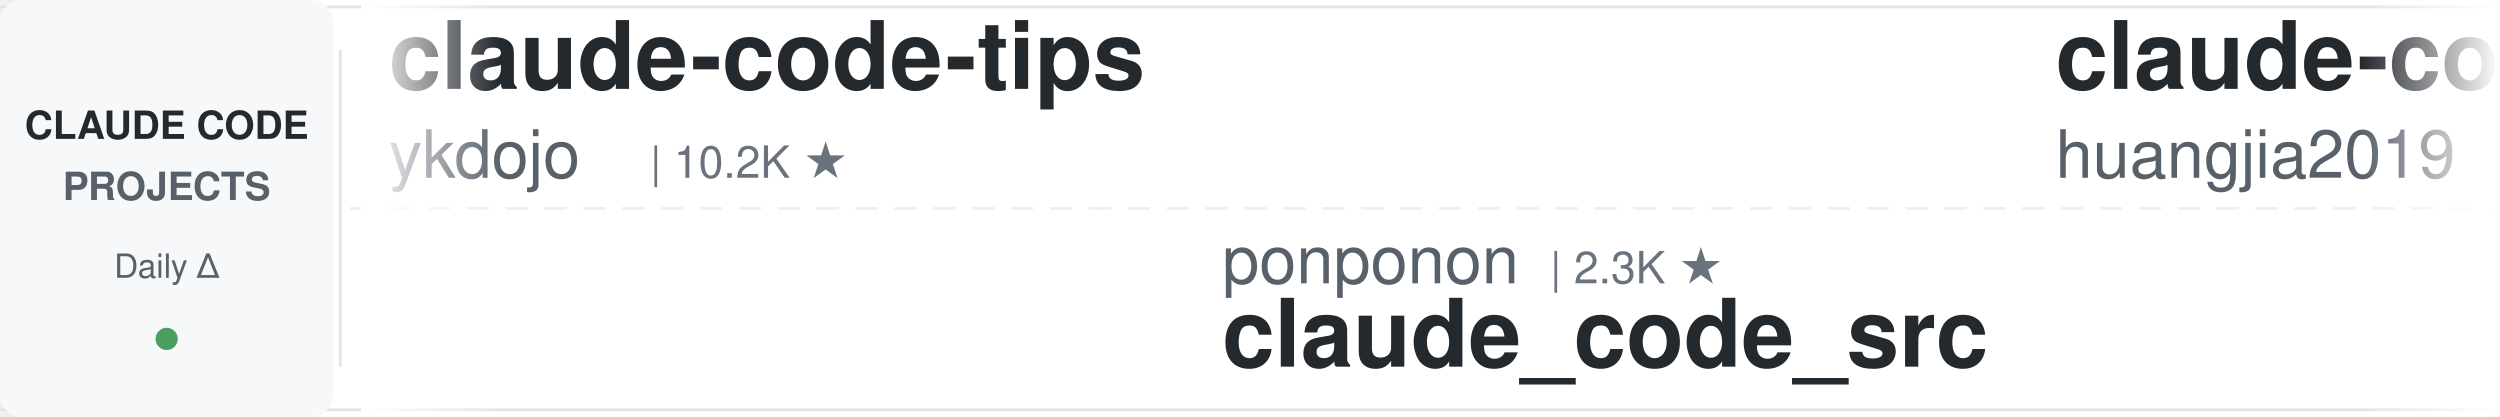
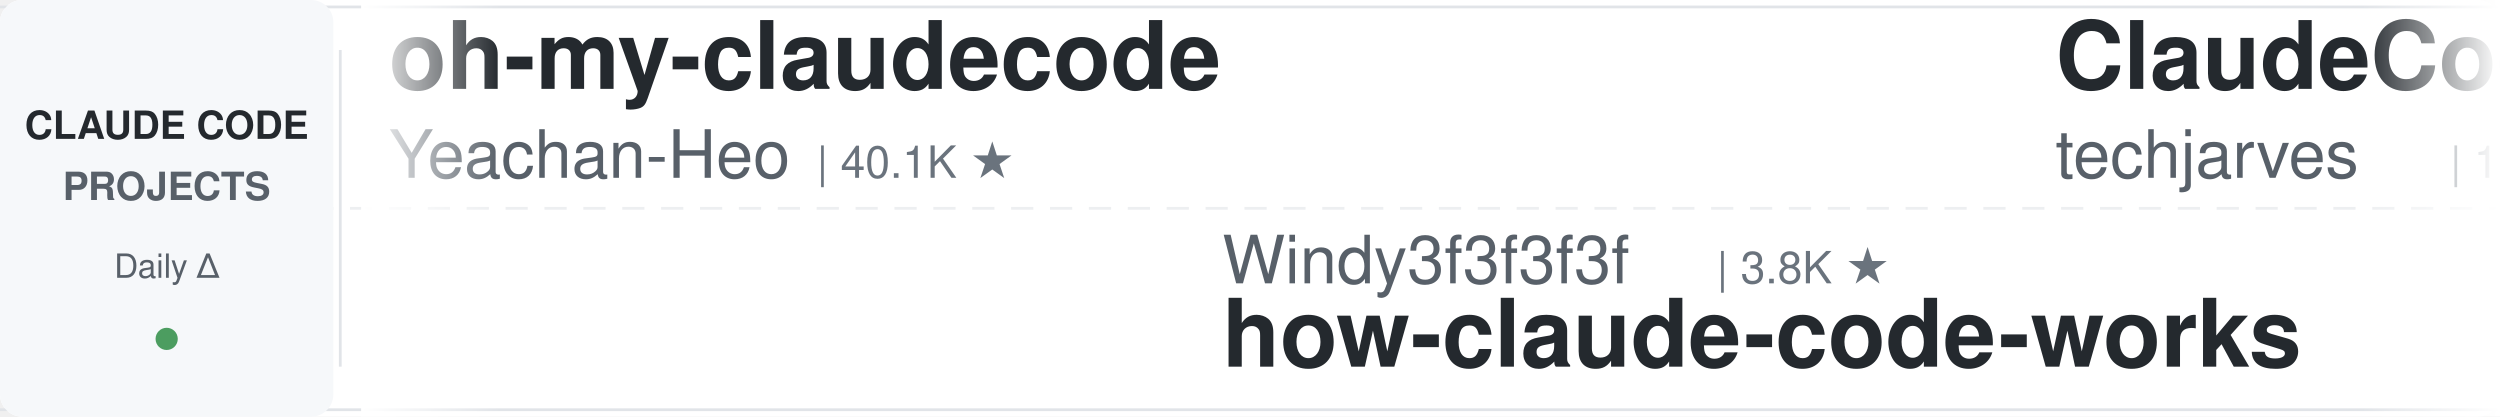
<svg xmlns="http://www.w3.org/2000/svg" width="900" height="150">
  <defs>
    <linearGradient id="leftFade" x1="0%" y1="0%" x2="100%" y2="0%">
      <stop offset="0%" style="stop-color:#ffffff;stop-opacity:1" />
      <stop offset="100%" style="stop-color:#ffffff;stop-opacity:0" />
    </linearGradient>
    <linearGradient id="rightFade" x1="0%" y1="0%" x2="100%" y2="0%">
      <stop offset="0%" style="stop-color:#ffffff;stop-opacity:0" />
      <stop offset="100%" style="stop-color:#ffffff;stop-opacity:1" />
    </linearGradient>
  </defs>
  <rect width="900" height="150" fill="#ffffff" rx="8" />
  <rect x="0" y="2" width="900" height="1" fill="#e1e4e8" />
  <rect x="0" y="147" width="900" height="1" fill="#e1e4e8" />
  <line x1="0" y1="75" x2="900" y2="75" stroke="#e1e4e8" stroke-width="1" stroke-dasharray="8 6" opacity="0.6" />
  <rect x="0" y="0" width="120" height="150" fill="#f6f8fa" rx="8" />
  <text x="60" y="50" font-family="-apple-system, BlinkMacSystemFont, 'Segoe UI', Helvetica, Arial, sans-serif" font-size="14" font-weight="600" fill="#24292e" text-anchor="middle">CLAUDE CODE</text>
  <text x="60" y="72" font-family="-apple-system, BlinkMacSystemFont, 'Segoe UI', Helvetica, Arial, sans-serif" font-size="14" font-weight="600" fill="#586069" text-anchor="middle">PROJECTS</text>
  <text x="60" y="100" font-family="-apple-system, BlinkMacSystemFont, 'Segoe UI', Helvetica, Arial, sans-serif" font-size="12" font-weight="500" fill="#586069" text-anchor="middle">Daily Δ</text>
  <circle cx="60" cy="122" r="4" fill="#22863a" opacity="0.8" />
  <rect x="122" y="18" width="1" height="114" fill="#e1e4e8" />
  <clipPath id="tickerClip">
    <rect x="130" y="0" width="770" height="150" />
  </clipPath>
  <g clip-path="url(#tickerClip)">
    <g id="tickerItems">
      <animateTransform attributeName="transform" attributeType="XML" type="translate" from="0 0" to="-3000 0" dur="54s" repeatCount="indefinite" />
      <g transform="translate(0, 0)">
-         <text x="140" y="32" font-family="-apple-system, BlinkMacSystemFont, 'Segoe UI', Helvetica, Arial, sans-serif" font-size="34" font-weight="600" fill="#24292e">claude-code-tips</text>
-         <text x="140" y="64" font-family="-apple-system, BlinkMacSystemFont, 'Segoe UI', Helvetica, Arial, sans-serif" font-size="24" font-weight="400" fill="#586069">ykdojo</text>
-         <text x="234" y="64" font-family="-apple-system, BlinkMacSystemFont, 'Segoe UI', Helvetica, Arial, sans-serif" font-size="16" font-weight="500" fill="#6a737d">| 10.2K ★</text>
+         <text x="140" y="32" font-family="-apple-system, BlinkMacSystemFont, 'Segoe UI', Helvetica, Arial, sans-serif" font-size="34" font-weight="600" fill="#24292e">oh-my-claudecode</text>
+         <text x="140" y="64" font-family="-apple-system, BlinkMacSystemFont, 'Segoe UI', Helvetica, Arial, sans-serif" font-size="24" font-weight="400" fill="#586069">Yeachan-Heo</text>
+         <text x="294" y="64" font-family="-apple-system, BlinkMacSystemFont, 'Segoe UI', Helvetica, Arial, sans-serif" font-size="16" font-weight="500" fill="#6a737d">| 40.1K ★</text>
      </g>
      <g transform="translate(300, 0)">
+         <text x="140" y="102" font-family="-apple-system, BlinkMacSystemFont, 'Segoe UI', Helvetica, Arial, sans-serif" font-size="24" font-weight="400" fill="#586069">Windy3f3f3f3f</text>
+         <text x="318" y="102" font-family="-apple-system, BlinkMacSystemFont, 'Segoe UI', Helvetica, Arial, sans-serif" font-size="16" font-weight="500" fill="#6a737d">| 3.8K ★</text>
+         <text x="140" y="132" font-family="-apple-system, BlinkMacSystemFont, 'Segoe UI', Helvetica, Arial, sans-serif" font-size="34" font-weight="600" fill="#24292e">how-claude-code-works</text>
+       </g>
+       <g transform="translate(600, 0)">
+         <text x="140" y="32" font-family="-apple-system, BlinkMacSystemFont, 'Segoe UI', Helvetica, Arial, sans-serif" font-size="34" font-weight="600" fill="#24292e">ClaudeCode-Portable</text>
+         <text x="140" y="64" font-family="-apple-system, BlinkMacSystemFont, 'Segoe UI', Helvetica, Arial, sans-serif" font-size="24" font-weight="400" fill="#586069">techjarves</text>
+         <text x="282" y="64" font-family="-apple-system, BlinkMacSystemFont, 'Segoe UI', Helvetica, Arial, sans-serif" font-size="16" font-weight="500" fill="#6a737d">| 1.6K ★</text>
+       </g>
+       <g transform="translate(900, 0)">
+         <text x="140" y="102" font-family="-apple-system, BlinkMacSystemFont, 'Segoe UI', Helvetica, Arial, sans-serif" font-size="24" font-weight="400" fill="#586069">shareAI-lab</text>
+         <text x="294" y="102" font-family="-apple-system, BlinkMacSystemFont, 'Segoe UI', Helvetica, Arial, sans-serif" font-size="16" font-weight="500" fill="#6a737d">| 78.8K ★</text>
+         <text x="140" y="132" font-family="-apple-system, BlinkMacSystemFont, 'Segoe UI', Helvetica, Arial, sans-serif" font-size="34" font-weight="600" fill="#24292e">learn-claude-code</text>
+       </g>
+       <g transform="translate(1200, 0)">
+         <text x="140" y="32" font-family="-apple-system, BlinkMacSystemFont, 'Segoe UI', Helvetica, Arial, sans-serif" font-size="34" font-weight="600" fill="#24292e">claude-code-local</text>
+         <text x="140" y="64" font-family="-apple-system, BlinkMacSystemFont, 'Segoe UI', Helvetica, Arial, sans-serif" font-size="24" font-weight="400" fill="#586069">nicedreamzapp</text>
+         <text x="318" y="64" font-family="-apple-system, BlinkMacSystemFont, 'Segoe UI', Helvetica, Arial, sans-serif" font-size="16" font-weight="500" fill="#6a737d">| 3.4K ★</text>
+       </g>
+       <g transform="translate(1500, 0)">
+         <text x="140" y="102" font-family="-apple-system, BlinkMacSystemFont, 'Segoe UI', Helvetica, Arial, sans-serif" font-size="24" font-weight="400" fill="#586069">liuup</text>
+         <text x="222" y="102" font-family="-apple-system, BlinkMacSystemFont, 'Segoe UI', Helvetica, Arial, sans-serif" font-size="16" font-weight="500" fill="#6a737d">| 4.0K ★</text>
+         <text x="140" y="132" font-family="-apple-system, BlinkMacSystemFont, 'Segoe UI', Helvetica, Arial, sans-serif" font-size="34" font-weight="600" fill="#24292e">claude-code-analysis</text>
+       </g>
+       <g transform="translate(1800, 0)">
+         <text x="140" y="32" font-family="-apple-system, BlinkMacSystemFont, 'Segoe UI', Helvetica, Arial, sans-serif" font-size="34" font-weight="600" fill="#24292e">claude-code-source</text>
+         <text x="140" y="64" font-family="-apple-system, BlinkMacSystemFont, 'Segoe UI', Helvetica, Arial, sans-serif" font-size="24" font-weight="400" fill="#586069">hangsman</text>
+         <text x="258" y="64" font-family="-apple-system, BlinkMacSystemFont, 'Segoe UI', Helvetica, Arial, sans-serif" font-size="16" font-weight="500" fill="#6a737d">| 798 ★</text>
+       </g>
+       <g transform="translate(2100, 0)">
+         <text x="140" y="102" font-family="-apple-system, BlinkMacSystemFont, 'Segoe UI', Helvetica, Arial, sans-serif" font-size="24" font-weight="400" fill="#586069">ding113</text>
+         <text x="246" y="102" font-family="-apple-system, BlinkMacSystemFont, 'Segoe UI', Helvetica, Arial, sans-serif" font-size="16" font-weight="500" fill="#6a737d">| 3.4K ★</text>
+         <text x="140" y="132" font-family="-apple-system, BlinkMacSystemFont, 'Segoe UI', Helvetica, Arial, sans-serif" font-size="34" font-weight="600" fill="#24292e">claude-code-hub</text>
+       </g>
+       <g transform="translate(2400, 0)">
+         <text x="140" y="32" font-family="-apple-system, BlinkMacSystemFont, 'Segoe UI', Helvetica, Arial, sans-serif" font-size="34" font-weight="600" fill="#24292e">Claude-Code-Usage-Monito...</text>
+         <text x="140" y="64" font-family="-apple-system, BlinkMacSystemFont, 'Segoe UI', Helvetica, Arial, sans-serif" font-size="24" font-weight="400" fill="#586069">Maciek-roboblog</text>
+         <text x="342" y="64" font-family="-apple-system, BlinkMacSystemFont, 'Segoe UI', Helvetica, Arial, sans-serif" font-size="16" font-weight="500" fill="#6a737d">| 8.7K ★</text>
+       </g>
+       <g transform="translate(2700, 0)">
        <text x="140" y="102" font-family="-apple-system, BlinkMacSystemFont, 'Segoe UI', Helvetica, Arial, sans-serif" font-size="24" font-weight="400" fill="#586069">ponponon</text>
        <text x="258" y="102" font-family="-apple-system, BlinkMacSystemFont, 'Segoe UI', Helvetica, Arial, sans-serif" font-size="16" font-weight="500" fill="#6a737d">| 2.3K ★</text>
        <text x="140" y="132" font-family="-apple-system, BlinkMacSystemFont, 'Segoe UI', Helvetica, Arial, sans-serif" font-size="34" font-weight="600" fill="#24292e">claude_code_src</text>
      </g>
-       <g transform="translate(600, 0)">
-         <text x="140" y="32" font-family="-apple-system, BlinkMacSystemFont, 'Segoe UI', Helvetica, Arial, sans-serif" font-size="34" font-weight="600" fill="#24292e">claude-code-engineering</text>
-         <text x="140" y="64" font-family="-apple-system, BlinkMacSystemFont, 'Segoe UI', Helvetica, Arial, sans-serif" font-size="24" font-weight="400" fill="#586069">huangjia2019</text>
-         <text x="306" y="64" font-family="-apple-system, BlinkMacSystemFont, 'Segoe UI', Helvetica, Arial, sans-serif" font-size="16" font-weight="500" fill="#6a737d">| 1.1K ★</text>
-       </g>
-       <g transform="translate(900, 0)">
-         <text x="140" y="102" font-family="-apple-system, BlinkMacSystemFont, 'Segoe UI', Helvetica, Arial, sans-serif" font-size="24" font-weight="400" fill="#586069">Pimzino</text>
-         <text x="246" y="102" font-family="-apple-system, BlinkMacSystemFont, 'Segoe UI', Helvetica, Arial, sans-serif" font-size="16" font-weight="500" fill="#6a737d">| 3.9K ★</text>
-         <text x="140" y="132" font-family="-apple-system, BlinkMacSystemFont, 'Segoe UI', Helvetica, Arial, sans-serif" font-size="34" font-weight="600" fill="#24292e">claude-code-spec-workflo...</text>
-       </g>
-       <g transform="translate(1200, 0)">
-         <text x="140" y="32" font-family="-apple-system, BlinkMacSystemFont, 'Segoe UI', Helvetica, Arial, sans-serif" font-size="34" font-weight="600" fill="#24292e">andrej-karpathy-skills</text>
-         <text x="140" y="64" font-family="-apple-system, BlinkMacSystemFont, 'Segoe UI', Helvetica, Arial, sans-serif" font-size="24" font-weight="400" fill="#586069">multica-ai</text>
-         <text x="282" y="64" font-family="-apple-system, BlinkMacSystemFont, 'Segoe UI', Helvetica, Arial, sans-serif" font-size="16" font-weight="500" fill="#6a737d">| 221.1K ★</text>
-       </g>
-       <g transform="translate(1500, 0)">
-         <text x="140" y="102" font-family="-apple-system, BlinkMacSystemFont, 'Segoe UI', Helvetica, Arial, sans-serif" font-size="24" font-weight="400" fill="#586069">huangserva</text>
-         <text x="282" y="102" font-family="-apple-system, BlinkMacSystemFont, 'Segoe UI', Helvetica, Arial, sans-serif" font-size="16" font-weight="500" fill="#6a737d">| 629 ★</text>
-         <text x="140" y="132" font-family="-apple-system, BlinkMacSystemFont, 'Segoe UI', Helvetica, Arial, sans-serif" font-size="34" font-weight="600" fill="#24292e">claude-code-cli</text>
-       </g>
-       <g transform="translate(1800, 0)">
-         <text x="140" y="32" font-family="-apple-system, BlinkMacSystemFont, 'Segoe UI', Helvetica, Arial, sans-serif" font-size="34" font-weight="600" fill="#24292e">claude-code-rev</text>
-         <text x="140" y="64" font-family="-apple-system, BlinkMacSystemFont, 'Segoe UI', Helvetica, Arial, sans-serif" font-size="24" font-weight="400" fill="#586069">oboard</text>
-         <text x="234" y="64" font-family="-apple-system, BlinkMacSystemFont, 'Segoe UI', Helvetica, Arial, sans-serif" font-size="16" font-weight="500" fill="#6a737d">| 3.3K ★</text>
-       </g>
-       <g transform="translate(2100, 0)">
-         <text x="140" y="102" font-family="-apple-system, BlinkMacSystemFont, 'Segoe UI', Helvetica, Arial, sans-serif" font-size="24" font-weight="400" fill="#586069">darcyegb</text>
-         <text x="258" y="102" font-family="-apple-system, BlinkMacSystemFont, 'Segoe UI', Helvetica, Arial, sans-serif" font-size="16" font-weight="500" fill="#6a737d">| 779 ★</text>
-         <text x="140" y="132" font-family="-apple-system, BlinkMacSystemFont, 'Segoe UI', Helvetica, Arial, sans-serif" font-size="34" font-weight="600" fill="#24292e">ClaudeCodeAgents</text>
-       </g>
-       <g transform="translate(2400, 0)">
-         <text x="140" y="32" font-family="-apple-system, BlinkMacSystemFont, 'Segoe UI', Helvetica, Arial, sans-serif" font-size="34" font-weight="600" fill="#24292e">learn-claude-code</text>
-         <text x="140" y="64" font-family="-apple-system, BlinkMacSystemFont, 'Segoe UI', Helvetica, Arial, sans-serif" font-size="24" font-weight="400" fill="#586069">shareAI-lab</text>
-         <text x="294" y="64" font-family="-apple-system, BlinkMacSystemFont, 'Segoe UI', Helvetica, Arial, sans-serif" font-size="16" font-weight="500" fill="#6a737d">| 78.8K ★</text>
-       </g>
-       <g transform="translate(2700, 0)">
-         <text x="140" y="102" font-family="-apple-system, BlinkMacSystemFont, 'Segoe UI', Helvetica, Arial, sans-serif" font-size="24" font-weight="400" fill="#586069">LING71671</text>
-         <text x="270" y="102" font-family="-apple-system, BlinkMacSystemFont, 'Segoe UI', Helvetica, Arial, sans-serif" font-size="16" font-weight="500" fill="#6a737d">| 970 ★</text>
-         <text x="140" y="132" font-family="-apple-system, BlinkMacSystemFont, 'Segoe UI', Helvetica, Arial, sans-serif" font-size="34" font-weight="600" fill="#24292e">Open-ClaudeCode</text>
-       </g>
      <g transform="translate(3000, 0)">
-         <text x="140" y="32" font-family="-apple-system, BlinkMacSystemFont, 'Segoe UI', Helvetica, Arial, sans-serif" font-size="34" font-weight="600" fill="#24292e">claude-code-tips</text>
-         <text x="140" y="64" font-family="-apple-system, BlinkMacSystemFont, 'Segoe UI', Helvetica, Arial, sans-serif" font-size="24" font-weight="400" fill="#586069">ykdojo</text>
-         <text x="234" y="64" font-family="-apple-system, BlinkMacSystemFont, 'Segoe UI', Helvetica, Arial, sans-serif" font-size="16" font-weight="500" fill="#6a737d">| 10.2K ★</text>
+         <text x="140" y="32" font-family="-apple-system, BlinkMacSystemFont, 'Segoe UI', Helvetica, Arial, sans-serif" font-size="34" font-weight="600" fill="#24292e">oh-my-claudecode</text>
+         <text x="140" y="64" font-family="-apple-system, BlinkMacSystemFont, 'Segoe UI', Helvetica, Arial, sans-serif" font-size="24" font-weight="400" fill="#586069">Yeachan-Heo</text>
+         <text x="294" y="64" font-family="-apple-system, BlinkMacSystemFont, 'Segoe UI', Helvetica, Arial, sans-serif" font-size="16" font-weight="500" fill="#6a737d">| 40.1K ★</text>
      </g>
      <g transform="translate(3300, 0)">
-         <text x="140" y="102" font-family="-apple-system, BlinkMacSystemFont, 'Segoe UI', Helvetica, Arial, sans-serif" font-size="24" font-weight="400" fill="#586069">ponponon</text>
-         <text x="258" y="102" font-family="-apple-system, BlinkMacSystemFont, 'Segoe UI', Helvetica, Arial, sans-serif" font-size="16" font-weight="500" fill="#6a737d">| 2.3K ★</text>
-         <text x="140" y="132" font-family="-apple-system, BlinkMacSystemFont, 'Segoe UI', Helvetica, Arial, sans-serif" font-size="34" font-weight="600" fill="#24292e">claude_code_src</text>
+         <text x="140" y="102" font-family="-apple-system, BlinkMacSystemFont, 'Segoe UI', Helvetica, Arial, sans-serif" font-size="24" font-weight="400" fill="#586069">Windy3f3f3f3f</text>
+         <text x="318" y="102" font-family="-apple-system, BlinkMacSystemFont, 'Segoe UI', Helvetica, Arial, sans-serif" font-size="16" font-weight="500" fill="#6a737d">| 3.8K ★</text>
+         <text x="140" y="132" font-family="-apple-system, BlinkMacSystemFont, 'Segoe UI', Helvetica, Arial, sans-serif" font-size="34" font-weight="600" fill="#24292e">how-claude-code-works</text>
      </g>
      <g transform="translate(3600, 0)">
-         <text x="140" y="32" font-family="-apple-system, BlinkMacSystemFont, 'Segoe UI', Helvetica, Arial, sans-serif" font-size="34" font-weight="600" fill="#24292e">claude-code-engineering</text>
-         <text x="140" y="64" font-family="-apple-system, BlinkMacSystemFont, 'Segoe UI', Helvetica, Arial, sans-serif" font-size="24" font-weight="400" fill="#586069">huangjia2019</text>
-         <text x="306" y="64" font-family="-apple-system, BlinkMacSystemFont, 'Segoe UI', Helvetica, Arial, sans-serif" font-size="16" font-weight="500" fill="#6a737d">| 1.1K ★</text>
+         <text x="140" y="32" font-family="-apple-system, BlinkMacSystemFont, 'Segoe UI', Helvetica, Arial, sans-serif" font-size="34" font-weight="600" fill="#24292e">ClaudeCode-Portable</text>
+         <text x="140" y="64" font-family="-apple-system, BlinkMacSystemFont, 'Segoe UI', Helvetica, Arial, sans-serif" font-size="24" font-weight="400" fill="#586069">techjarves</text>
+         <text x="282" y="64" font-family="-apple-system, BlinkMacSystemFont, 'Segoe UI', Helvetica, Arial, sans-serif" font-size="16" font-weight="500" fill="#6a737d">| 1.6K ★</text>
      </g>
      <g transform="translate(3900, 0)">
-         <text x="140" y="102" font-family="-apple-system, BlinkMacSystemFont, 'Segoe UI', Helvetica, Arial, sans-serif" font-size="24" font-weight="400" fill="#586069">Pimzino</text>
-         <text x="246" y="102" font-family="-apple-system, BlinkMacSystemFont, 'Segoe UI', Helvetica, Arial, sans-serif" font-size="16" font-weight="500" fill="#6a737d">| 3.9K ★</text>
-         <text x="140" y="132" font-family="-apple-system, BlinkMacSystemFont, 'Segoe UI', Helvetica, Arial, sans-serif" font-size="34" font-weight="600" fill="#24292e">claude-code-spec-workflo...</text>
+         <text x="140" y="102" font-family="-apple-system, BlinkMacSystemFont, 'Segoe UI', Helvetica, Arial, sans-serif" font-size="24" font-weight="400" fill="#586069">shareAI-lab</text>
+         <text x="294" y="102" font-family="-apple-system, BlinkMacSystemFont, 'Segoe UI', Helvetica, Arial, sans-serif" font-size="16" font-weight="500" fill="#6a737d">| 78.8K ★</text>
+         <text x="140" y="132" font-family="-apple-system, BlinkMacSystemFont, 'Segoe UI', Helvetica, Arial, sans-serif" font-size="34" font-weight="600" fill="#24292e">learn-claude-code</text>
      </g>
    </g>
  </g>
  <rect x="130" y="0" width="50" height="150" fill="url(#leftFade)" />
  <rect x="850" y="0" width="50" height="150" fill="url(#rightFade)" />
</svg>
